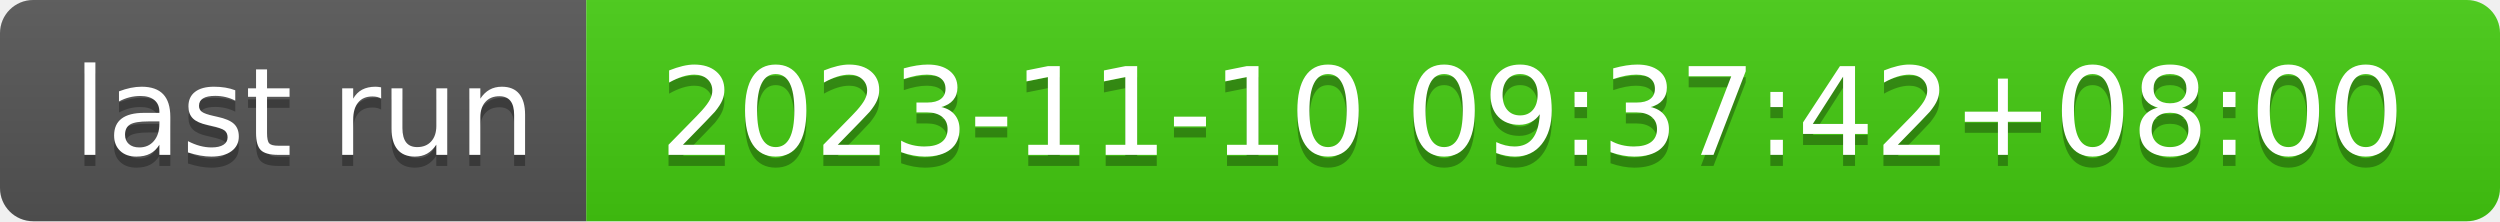
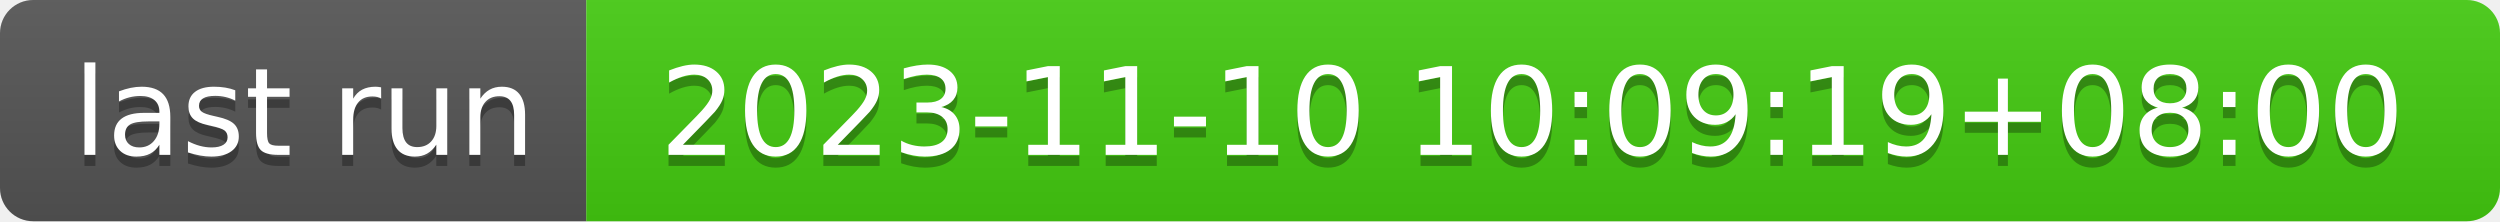
- <svg xmlns="http://www.w3.org/2000/svg" width="226" height="20" role="img" aria-label="last run: 2023-11-10 09:37:42+08:00">
+ <svg xmlns="http://www.w3.org/2000/svg" width="226" height="20" role="img" aria-label="last run: 2023-11-10 10:09:19+08:00">
  <linearGradient id="s" x2="0" y2="100%">
    <stop offset="0" stop-color="#bbb" stop-opacity=".1" />
    <stop offset="1" stop-opacity=".1" />
  </linearGradient>
  <clipPath id="r">
    <rect width="226" height="20" rx="3" fill="#fff" />
  </clipPath>
  <g clip-path="url(#r)">
    <rect width="53" height="20" fill="#555" />
    <rect x="53" width="173" height="20" fill="#4c1" />
    <rect width="226" height="20" fill="url(#s)" />
  </g>
  <g fill="#fff" text-anchor="middle" font-family="Verdana,Geneva,DejaVu Sans,sans-serif" text-rendering="geometricPrecision" font-size="110">
    <text aria-hidden="true" x="275" y="150" fill="#010101" fill-opacity=".3" transform="scale(.1)" textLength="430">last run</text>
    <text x="275" y="140" transform="scale(.1)" fill="#fff" textLength="430">last run</text>
-     <text aria-hidden="true" x="1385" y="150" fill="#010101" fill-opacity=".3" transform="scale(.1)" textLength="1630">2023-11-10 09:37:42+08:00</text>
-     <text x="1385" y="140" transform="scale(.1)" fill="#fff" textLength="1630">2023-11-10 09:37:42+08:00</text>
+     <text aria-hidden="true" x="1385" y="150" fill="#010101" fill-opacity=".3" transform="scale(.1)" textLength="1630">2023-11-10 10:09:19+08:00</text>
+     <text x="1385" y="140" transform="scale(.1)" fill="#fff" textLength="1630">2023-11-10 10:09:19+08:00</text>
  </g>
</svg>
